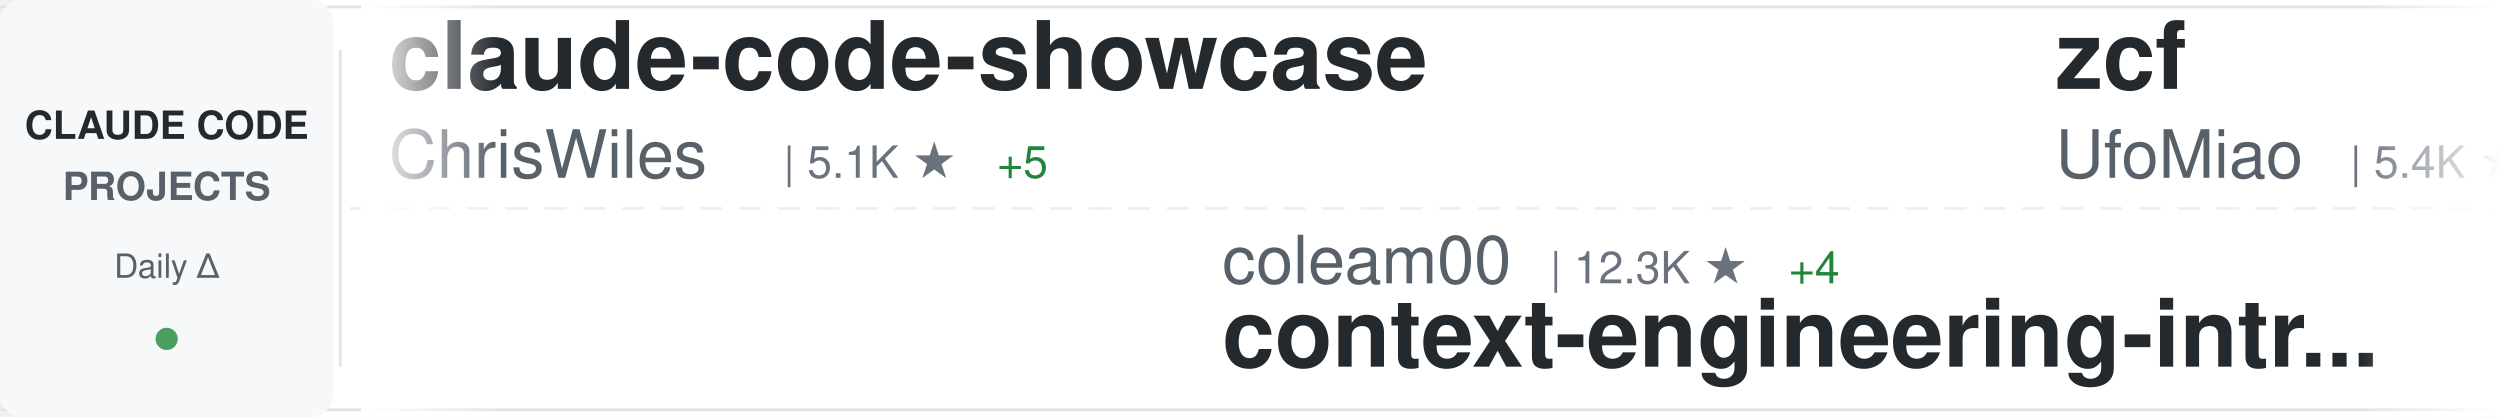
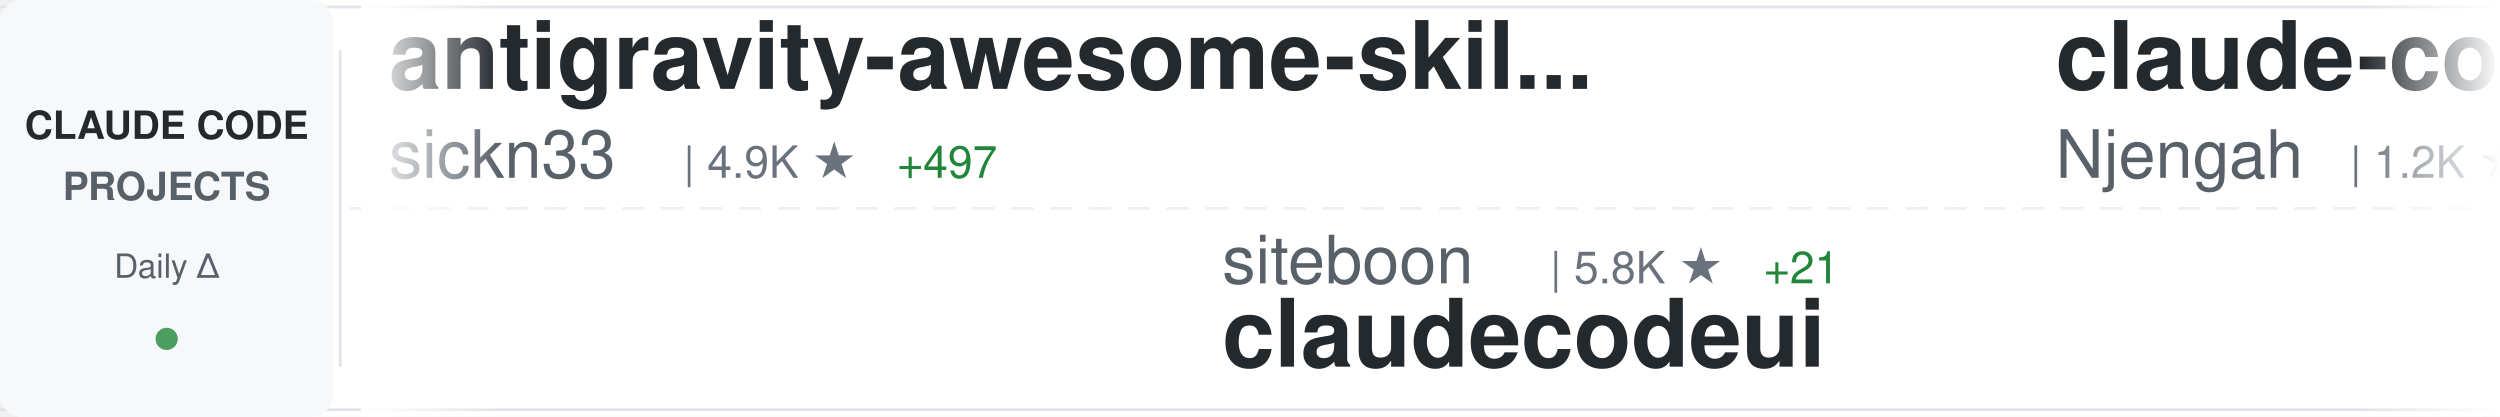
<svg xmlns="http://www.w3.org/2000/svg" width="900" height="150">
  <defs>
    <linearGradient id="awesomeLeftFade" x1="0%" y1="0%" x2="100%" y2="0%">
      <stop offset="0%" style="stop-color:#ffffff;stop-opacity:1" />
      <stop offset="100%" style="stop-color:#ffffff;stop-opacity:0" />
    </linearGradient>
    <linearGradient id="awesomeRightFade" x1="0%" y1="0%" x2="100%" y2="0%">
      <stop offset="0%" style="stop-color:#ffffff;stop-opacity:0" />
      <stop offset="100%" style="stop-color:#ffffff;stop-opacity:1" />
    </linearGradient>
  </defs>
  <rect width="900" height="150" fill="#ffffff" rx="8" />
  <rect x="0" y="2" width="900" height="1" fill="#e1e4e8" />
  <rect x="0" y="147" width="900" height="1" fill="#e1e4e8" />
  <line x1="0" y1="75" x2="900" y2="75" stroke="#e1e4e8" stroke-width="1" stroke-dasharray="8 6" opacity="0.6" />
  <rect x="0" y="0" width="120" height="150" fill="#f6f8fa" rx="8" />
  <text x="60" y="50" font-family="-apple-system, BlinkMacSystemFont, 'Segoe UI', Helvetica, Arial, sans-serif" font-size="14" font-weight="600" fill="#24292e" text-anchor="middle">CLAUDE CODE</text>
  <text x="60" y="72" font-family="-apple-system, BlinkMacSystemFont, 'Segoe UI', Helvetica, Arial, sans-serif" font-size="14" font-weight="600" fill="#586069" text-anchor="middle">PROJECTS</text>
  <text x="60" y="100" font-family="-apple-system, BlinkMacSystemFont, 'Segoe UI', Helvetica, Arial, sans-serif" font-size="12" font-weight="500" fill="#586069" text-anchor="middle">Daily Δ</text>
  <circle cx="60" cy="122" r="4" fill="#22863a" opacity="0.8" />
  <rect x="122" y="18" width="1" height="114" fill="#e1e4e8" />
  <clipPath id="awesomeTickerClip">
    <rect x="130" y="0" width="770" height="150" />
  </clipPath>
  <g clip-path="url(#awesomeTickerClip)">
    <g id="awesomeTickerItems">
      <animateTransform attributeName="transform" attributeType="XML" type="translate" from="0 0" to="-3000 0" dur="54s" repeatCount="indefinite" />
      <g transform="translate(0, 0)">
-         <text x="140" y="32" font-family="-apple-system, BlinkMacSystemFont, 'Segoe UI', Helvetica, Arial, sans-serif" font-size="34" font-weight="600" fill="#24292e">claude-code-showcase</text>
-         <text x="140" y="64" font-family="-apple-system, BlinkMacSystemFont, 'Segoe UI', Helvetica, Arial, sans-serif" font-size="24" font-weight="400" fill="#586069">ChrisWiles</text>
-         <text x="282" y="64" font-family="-apple-system, BlinkMacSystemFont, 'Segoe UI', Helvetica, Arial, sans-serif" font-size="16" font-weight="500" fill="#6a737d">| 5.1K ★</text>
-         <text x="359" y="64" font-family="-apple-system, BlinkMacSystemFont, 'Segoe UI', Helvetica, Arial, sans-serif" font-size="16" font-weight="500" fill="#22863a"> +5</text>
+         <text x="140" y="32" font-family="-apple-system, BlinkMacSystemFont, 'Segoe UI', Helvetica, Arial, sans-serif" font-size="34" font-weight="600" fill="#24292e">antigravity-awesome-skil...</text>
+         <text x="140" y="64" font-family="-apple-system, BlinkMacSystemFont, 'Segoe UI', Helvetica, Arial, sans-serif" font-size="24" font-weight="400" fill="#586069">sickn33</text>
+         <text x="246" y="64" font-family="-apple-system, BlinkMacSystemFont, 'Segoe UI', Helvetica, Arial, sans-serif" font-size="16" font-weight="500" fill="#6a737d">| 4.9K ★</text>
+         <text x="323" y="64" font-family="-apple-system, BlinkMacSystemFont, 'Segoe UI', Helvetica, Arial, sans-serif" font-size="16" font-weight="500" fill="#22863a"> +497</text>
      </g>
      <g transform="translate(300, 0)">
-         <text x="140" y="102" font-family="-apple-system, BlinkMacSystemFont, 'Segoe UI', Helvetica, Arial, sans-serif" font-size="24" font-weight="400" fill="#586069">coleam00</text>
-         <text x="258" y="102" font-family="-apple-system, BlinkMacSystemFont, 'Segoe UI', Helvetica, Arial, sans-serif" font-size="16" font-weight="500" fill="#6a737d">| 12.3K ★</text>
-         <text x="344" y="102" font-family="-apple-system, BlinkMacSystemFont, 'Segoe UI', Helvetica, Arial, sans-serif" font-size="16" font-weight="500" fill="#22863a"> +4</text>
-         <text x="140" y="132" font-family="-apple-system, BlinkMacSystemFont, 'Segoe UI', Helvetica, Arial, sans-serif" font-size="34" font-weight="600" fill="#24292e">context-engineering-intr...</text>
+         <text x="140" y="102" font-family="-apple-system, BlinkMacSystemFont, 'Segoe UI', Helvetica, Arial, sans-serif" font-size="24" font-weight="400" fill="#586069">siteboon</text>
+         <text x="258" y="102" font-family="-apple-system, BlinkMacSystemFont, 'Segoe UI', Helvetica, Arial, sans-serif" font-size="16" font-weight="500" fill="#6a737d">| 5.8K ★</text>
+         <text x="335" y="102" font-family="-apple-system, BlinkMacSystemFont, 'Segoe UI', Helvetica, Arial, sans-serif" font-size="16" font-weight="500" fill="#22863a"> +21</text>
+         <text x="140" y="132" font-family="-apple-system, BlinkMacSystemFont, 'Segoe UI', Helvetica, Arial, sans-serif" font-size="34" font-weight="600" fill="#24292e">claudecodeui</text>
      </g>
      <g transform="translate(600, 0)">
-         <text x="140" y="32" font-family="-apple-system, BlinkMacSystemFont, 'Segoe UI', Helvetica, Arial, sans-serif" font-size="34" font-weight="600" fill="#24292e">zcf</text>
-         <text x="140" y="64" font-family="-apple-system, BlinkMacSystemFont, 'Segoe UI', Helvetica, Arial, sans-serif" font-size="24" font-weight="400" fill="#586069">UfoMiao</text>
-         <text x="246" y="64" font-family="-apple-system, BlinkMacSystemFont, 'Segoe UI', Helvetica, Arial, sans-serif" font-size="16" font-weight="500" fill="#6a737d">| 5.4K ★</text>
-         <text x="323" y="64" font-family="-apple-system, BlinkMacSystemFont, 'Segoe UI', Helvetica, Arial, sans-serif" font-size="16" font-weight="500" fill="#22863a"> +9</text>
+         <text x="140" y="32" font-family="-apple-system, BlinkMacSystemFont, 'Segoe UI', Helvetica, Arial, sans-serif" font-size="34" font-weight="600" fill="#24292e">claude-code-cheat-sheet</text>
+         <text x="140" y="64" font-family="-apple-system, BlinkMacSystemFont, 'Segoe UI', Helvetica, Arial, sans-serif" font-size="24" font-weight="400" fill="#586069">Njengah</text>
+         <text x="246" y="64" font-family="-apple-system, BlinkMacSystemFont, 'Segoe UI', Helvetica, Arial, sans-serif" font-size="16" font-weight="500" fill="#6a737d">| 1.2K ★</text>
+         <text x="323" y="64" font-family="-apple-system, BlinkMacSystemFont, 'Segoe UI', Helvetica, Arial, sans-serif" font-size="16" font-weight="500" fill="#22863a"> +7</text>
      </g>
      <g transform="translate(900, 0)">
-         <text x="140" y="102" font-family="-apple-system, BlinkMacSystemFont, 'Segoe UI', Helvetica, Arial, sans-serif" font-size="24" font-weight="400" fill="#586069">BloopAI</text>
-         <text x="246" y="102" font-family="-apple-system, BlinkMacSystemFont, 'Segoe UI', Helvetica, Arial, sans-serif" font-size="16" font-weight="500" fill="#6a737d">| 19.5K ★</text>
-         <text x="332" y="102" font-family="-apple-system, BlinkMacSystemFont, 'Segoe UI', Helvetica, Arial, sans-serif" font-size="16" font-weight="500" fill="#22863a"> +151</text>
-         <text x="140" y="132" font-family="-apple-system, BlinkMacSystemFont, 'Segoe UI', Helvetica, Arial, sans-serif" font-size="34" font-weight="600" fill="#24292e">vibe-kanban</text>
+         <text x="140" y="102" font-family="-apple-system, BlinkMacSystemFont, 'Segoe UI', Helvetica, Arial, sans-serif" font-size="24" font-weight="400" fill="#586069">zebbern</text>
+         <text x="246" y="102" font-family="-apple-system, BlinkMacSystemFont, 'Segoe UI', Helvetica, Arial, sans-serif" font-size="16" font-weight="500" fill="#6a737d">| 3.2K ★</text>
+         <text x="323" y="102" font-family="-apple-system, BlinkMacSystemFont, 'Segoe UI', Helvetica, Arial, sans-serif" font-size="16" font-weight="500" fill="#22863a"> +9</text>
+         <text x="140" y="132" font-family="-apple-system, BlinkMacSystemFont, 'Segoe UI', Helvetica, Arial, sans-serif" font-size="34" font-weight="600" fill="#24292e">claude-code-guide</text>
      </g>
      <g transform="translate(1200, 0)">
-         <text x="140" y="32" font-family="-apple-system, BlinkMacSystemFont, 'Segoe UI', Helvetica, Arial, sans-serif" font-size="34" font-weight="600" fill="#24292e">claude-agent-sdk-demos</text>
-         <text x="140" y="64" font-family="-apple-system, BlinkMacSystemFont, 'Segoe UI', Helvetica, Arial, sans-serif" font-size="24" font-weight="400" fill="#586069">anthropics</text>
-         <text x="282" y="64" font-family="-apple-system, BlinkMacSystemFont, 'Segoe UI', Helvetica, Arial, sans-serif" font-size="16" font-weight="500" fill="#6a737d">| 1.3K ★</text>
-         <text x="359" y="64" font-family="-apple-system, BlinkMacSystemFont, 'Segoe UI', Helvetica, Arial, sans-serif" font-size="16" font-weight="500" fill="#22863a"> +8</text>
+         <text x="140" y="32" font-family="-apple-system, BlinkMacSystemFont, 'Segoe UI', Helvetica, Arial, sans-serif" font-size="34" font-weight="600" fill="#24292e">cc-switch</text>
+         <text x="140" y="64" font-family="-apple-system, BlinkMacSystemFont, 'Segoe UI', Helvetica, Arial, sans-serif" font-size="24" font-weight="400" fill="#586069">farion1231</text>
+         <text x="282" y="64" font-family="-apple-system, BlinkMacSystemFont, 'Segoe UI', Helvetica, Arial, sans-serif" font-size="16" font-weight="500" fill="#6a737d">| 14.6K ★</text>
+         <text x="368" y="64" font-family="-apple-system, BlinkMacSystemFont, 'Segoe UI', Helvetica, Arial, sans-serif" font-size="16" font-weight="500" fill="#22863a"> +316</text>
      </g>
      <g transform="translate(1500, 0)">
-         <text x="140" y="102" font-family="-apple-system, BlinkMacSystemFont, 'Segoe UI', Helvetica, Arial, sans-serif" font-size="24" font-weight="400" fill="#586069">JessyTsui</text>
-         <text x="270" y="102" font-family="-apple-system, BlinkMacSystemFont, 'Segoe UI', Helvetica, Arial, sans-serif" font-size="16" font-weight="500" fill="#6a737d">| 979 ★</text>
-         <text x="338" y="102" font-family="-apple-system, BlinkMacSystemFont, 'Segoe UI', Helvetica, Arial, sans-serif" font-size="16" font-weight="500" fill="#22863a"> +1</text>
-         <text x="140" y="132" font-family="-apple-system, BlinkMacSystemFont, 'Segoe UI', Helvetica, Arial, sans-serif" font-size="34" font-weight="600" fill="#24292e">Claude-Code-Remote</text>
+         <text x="140" y="102" font-family="-apple-system, BlinkMacSystemFont, 'Segoe UI', Helvetica, Arial, sans-serif" font-size="24" font-weight="400" fill="#586069">browser-use</text>
+         <text x="294" y="102" font-family="-apple-system, BlinkMacSystemFont, 'Segoe UI', Helvetica, Arial, sans-serif" font-size="16" font-weight="500" fill="#6a737d">| 77.3K ★</text>
+         <text x="380" y="102" font-family="-apple-system, BlinkMacSystemFont, 'Segoe UI', Helvetica, Arial, sans-serif" font-size="16" font-weight="500" fill="#22863a"> +92</text>
+         <text x="140" y="132" font-family="-apple-system, BlinkMacSystemFont, 'Segoe UI', Helvetica, Arial, sans-serif" font-size="34" font-weight="600" fill="#24292e">browser-use</text>
      </g>
      <g transform="translate(1800, 0)">
-         <text x="140" y="32" font-family="-apple-system, BlinkMacSystemFont, 'Segoe UI', Helvetica, Arial, sans-serif" font-size="34" font-weight="600" fill="#24292e">claude-code-transcripts</text>
-         <text x="140" y="64" font-family="-apple-system, BlinkMacSystemFont, 'Segoe UI', Helvetica, Arial, sans-serif" font-size="24" font-weight="400" fill="#586069">simonw</text>
-         <text x="234" y="64" font-family="-apple-system, BlinkMacSystemFont, 'Segoe UI', Helvetica, Arial, sans-serif" font-size="16" font-weight="500" fill="#6a737d">| 879 ★</text>
-         <text x="302" y="64" font-family="-apple-system, BlinkMacSystemFont, 'Segoe UI', Helvetica, Arial, sans-serif" font-size="16" font-weight="500" fill="#22863a"> +9</text>
+         <text x="140" y="32" font-family="-apple-system, BlinkMacSystemFont, 'Segoe UI', Helvetica, Arial, sans-serif" font-size="34" font-weight="600" fill="#24292e">ralph-claude-code</text>
+         <text x="140" y="64" font-family="-apple-system, BlinkMacSystemFont, 'Segoe UI', Helvetica, Arial, sans-serif" font-size="24" font-weight="400" fill="#586069">frankbria</text>
+         <text x="270" y="64" font-family="-apple-system, BlinkMacSystemFont, 'Segoe UI', Helvetica, Arial, sans-serif" font-size="16" font-weight="500" fill="#6a737d">| 5.9K ★</text>
+         <text x="347" y="64" font-family="-apple-system, BlinkMacSystemFont, 'Segoe UI', Helvetica, Arial, sans-serif" font-size="16" font-weight="500" fill="#22863a"> +82</text>
      </g>
      <g transform="translate(2100, 0)">
-         <text x="140" y="102" font-family="-apple-system, BlinkMacSystemFont, 'Segoe UI', Helvetica, Arial, sans-serif" font-size="24" font-weight="400" fill="#586069">router-for-me</text>
-         <text x="318" y="102" font-family="-apple-system, BlinkMacSystemFont, 'Segoe UI', Helvetica, Arial, sans-serif" font-size="16" font-weight="500" fill="#6a737d">| 8.5K ★</text>
-         <text x="395" y="102" font-family="-apple-system, BlinkMacSystemFont, 'Segoe UI', Helvetica, Arial, sans-serif" font-size="16" font-weight="500" fill="#22863a"> +137</text>
-         <text x="140" y="132" font-family="-apple-system, BlinkMacSystemFont, 'Segoe UI', Helvetica, Arial, sans-serif" font-size="34" font-weight="600" fill="#24292e">CLIProxyAPI</text>
+         <text x="140" y="102" font-family="-apple-system, BlinkMacSystemFont, 'Segoe UI', Helvetica, Arial, sans-serif" font-size="24" font-weight="400" fill="#586069">andrepimenta</text>
+         <text x="306" y="102" font-family="-apple-system, BlinkMacSystemFont, 'Segoe UI', Helvetica, Arial, sans-serif" font-size="16" font-weight="500" fill="#6a737d">| 983 ★</text>
+         <text x="140" y="132" font-family="-apple-system, BlinkMacSystemFont, 'Segoe UI', Helvetica, Arial, sans-serif" font-size="34" font-weight="600" fill="#24292e">claude-code-chat</text>
      </g>
      <g transform="translate(2400, 0)">
-         <text x="140" y="32" font-family="-apple-system, BlinkMacSystemFont, 'Segoe UI', Helvetica, Arial, sans-serif" font-size="34" font-weight="600" fill="#24292e">claude-code-system-promp...</text>
-         <text x="140" y="64" font-family="-apple-system, BlinkMacSystemFont, 'Segoe UI', Helvetica, Arial, sans-serif" font-size="24" font-weight="400" fill="#586069">Piebald-AI</text>
-         <text x="282" y="64" font-family="-apple-system, BlinkMacSystemFont, 'Segoe UI', Helvetica, Arial, sans-serif" font-size="16" font-weight="500" fill="#6a737d">| 3.7K ★</text>
-         <text x="359" y="64" font-family="-apple-system, BlinkMacSystemFont, 'Segoe UI', Helvetica, Arial, sans-serif" font-size="16" font-weight="500" fill="#22863a"> +71</text>
+         <text x="140" y="32" font-family="-apple-system, BlinkMacSystemFont, 'Segoe UI', Helvetica, Arial, sans-serif" font-size="34" font-weight="600" fill="#24292e">claude-code-webui</text>
+         <text x="140" y="64" font-family="-apple-system, BlinkMacSystemFont, 'Segoe UI', Helvetica, Arial, sans-serif" font-size="24" font-weight="400" fill="#586069">sugyan</text>
+         <text x="234" y="64" font-family="-apple-system, BlinkMacSystemFont, 'Segoe UI', Helvetica, Arial, sans-serif" font-size="16" font-weight="500" fill="#6a737d">| 872 ★</text>
+         <text x="302" y="64" font-family="-apple-system, BlinkMacSystemFont, 'Segoe UI', Helvetica, Arial, sans-serif" font-size="16" font-weight="500" fill="#22863a"> +2</text>
      </g>
      <g transform="translate(2700, 0)">
-         <text x="140" y="102" font-family="-apple-system, BlinkMacSystemFont, 'Segoe UI', Helvetica, Arial, sans-serif" font-size="24" font-weight="400" fill="#586069">snarktank</text>
-         <text x="270" y="102" font-family="-apple-system, BlinkMacSystemFont, 'Segoe UI', Helvetica, Arial, sans-serif" font-size="16" font-weight="500" fill="#6a737d">| 8.4K ★</text>
-         <text x="347" y="102" font-family="-apple-system, BlinkMacSystemFont, 'Segoe UI', Helvetica, Arial, sans-serif" font-size="16" font-weight="500" fill="#22863a"> +228</text>
-         <text x="140" y="132" font-family="-apple-system, BlinkMacSystemFont, 'Segoe UI', Helvetica, Arial, sans-serif" font-size="34" font-weight="600" fill="#24292e">ralph</text>
+         <text x="140" y="102" font-family="-apple-system, BlinkMacSystemFont, 'Segoe UI', Helvetica, Arial, sans-serif" font-size="24" font-weight="400" fill="#586069">davila7</text>
+         <text x="246" y="102" font-family="-apple-system, BlinkMacSystemFont, 'Segoe UI', Helvetica, Arial, sans-serif" font-size="16" font-weight="500" fill="#6a737d">| 18.8K ★</text>
+         <text x="332" y="102" font-family="-apple-system, BlinkMacSystemFont, 'Segoe UI', Helvetica, Arial, sans-serif" font-size="16" font-weight="500" fill="#22863a"> +172</text>
+         <text x="140" y="132" font-family="-apple-system, BlinkMacSystemFont, 'Segoe UI', Helvetica, Arial, sans-serif" font-size="34" font-weight="600" fill="#24292e">claude-code-templates</text>
      </g>
      <g transform="translate(3000, 0)">
-         <text x="140" y="32" font-family="-apple-system, BlinkMacSystemFont, 'Segoe UI', Helvetica, Arial, sans-serif" font-size="34" font-weight="600" fill="#24292e">claude-code-showcase</text>
-         <text x="140" y="64" font-family="-apple-system, BlinkMacSystemFont, 'Segoe UI', Helvetica, Arial, sans-serif" font-size="24" font-weight="400" fill="#586069">ChrisWiles</text>
-         <text x="282" y="64" font-family="-apple-system, BlinkMacSystemFont, 'Segoe UI', Helvetica, Arial, sans-serif" font-size="16" font-weight="500" fill="#6a737d">| 5.1K ★</text>
-         <text x="359" y="64" font-family="-apple-system, BlinkMacSystemFont, 'Segoe UI', Helvetica, Arial, sans-serif" font-size="16" font-weight="500" fill="#22863a"> +5</text>
+         <text x="140" y="32" font-family="-apple-system, BlinkMacSystemFont, 'Segoe UI', Helvetica, Arial, sans-serif" font-size="34" font-weight="600" fill="#24292e">antigravity-awesome-skil...</text>
+         <text x="140" y="64" font-family="-apple-system, BlinkMacSystemFont, 'Segoe UI', Helvetica, Arial, sans-serif" font-size="24" font-weight="400" fill="#586069">sickn33</text>
+         <text x="246" y="64" font-family="-apple-system, BlinkMacSystemFont, 'Segoe UI', Helvetica, Arial, sans-serif" font-size="16" font-weight="500" fill="#6a737d">| 4.9K ★</text>
+         <text x="323" y="64" font-family="-apple-system, BlinkMacSystemFont, 'Segoe UI', Helvetica, Arial, sans-serif" font-size="16" font-weight="500" fill="#22863a"> +497</text>
      </g>
      <g transform="translate(3300, 0)">
-         <text x="140" y="102" font-family="-apple-system, BlinkMacSystemFont, 'Segoe UI', Helvetica, Arial, sans-serif" font-size="24" font-weight="400" fill="#586069">coleam00</text>
-         <text x="258" y="102" font-family="-apple-system, BlinkMacSystemFont, 'Segoe UI', Helvetica, Arial, sans-serif" font-size="16" font-weight="500" fill="#6a737d">| 12.3K ★</text>
-         <text x="344" y="102" font-family="-apple-system, BlinkMacSystemFont, 'Segoe UI', Helvetica, Arial, sans-serif" font-size="16" font-weight="500" fill="#22863a"> +4</text>
-         <text x="140" y="132" font-family="-apple-system, BlinkMacSystemFont, 'Segoe UI', Helvetica, Arial, sans-serif" font-size="34" font-weight="600" fill="#24292e">context-engineering-intr...</text>
+         <text x="140" y="102" font-family="-apple-system, BlinkMacSystemFont, 'Segoe UI', Helvetica, Arial, sans-serif" font-size="24" font-weight="400" fill="#586069">siteboon</text>
+         <text x="258" y="102" font-family="-apple-system, BlinkMacSystemFont, 'Segoe UI', Helvetica, Arial, sans-serif" font-size="16" font-weight="500" fill="#6a737d">| 5.8K ★</text>
+         <text x="335" y="102" font-family="-apple-system, BlinkMacSystemFont, 'Segoe UI', Helvetica, Arial, sans-serif" font-size="16" font-weight="500" fill="#22863a"> +21</text>
+         <text x="140" y="132" font-family="-apple-system, BlinkMacSystemFont, 'Segoe UI', Helvetica, Arial, sans-serif" font-size="34" font-weight="600" fill="#24292e">claudecodeui</text>
      </g>
      <g transform="translate(3600, 0)">
-         <text x="140" y="32" font-family="-apple-system, BlinkMacSystemFont, 'Segoe UI', Helvetica, Arial, sans-serif" font-size="34" font-weight="600" fill="#24292e">zcf</text>
-         <text x="140" y="64" font-family="-apple-system, BlinkMacSystemFont, 'Segoe UI', Helvetica, Arial, sans-serif" font-size="24" font-weight="400" fill="#586069">UfoMiao</text>
-         <text x="246" y="64" font-family="-apple-system, BlinkMacSystemFont, 'Segoe UI', Helvetica, Arial, sans-serif" font-size="16" font-weight="500" fill="#6a737d">| 5.4K ★</text>
-         <text x="323" y="64" font-family="-apple-system, BlinkMacSystemFont, 'Segoe UI', Helvetica, Arial, sans-serif" font-size="16" font-weight="500" fill="#22863a"> +9</text>
+         <text x="140" y="32" font-family="-apple-system, BlinkMacSystemFont, 'Segoe UI', Helvetica, Arial, sans-serif" font-size="34" font-weight="600" fill="#24292e">claude-code-cheat-sheet</text>
+         <text x="140" y="64" font-family="-apple-system, BlinkMacSystemFont, 'Segoe UI', Helvetica, Arial, sans-serif" font-size="24" font-weight="400" fill="#586069">Njengah</text>
+         <text x="246" y="64" font-family="-apple-system, BlinkMacSystemFont, 'Segoe UI', Helvetica, Arial, sans-serif" font-size="16" font-weight="500" fill="#6a737d">| 1.2K ★</text>
+         <text x="323" y="64" font-family="-apple-system, BlinkMacSystemFont, 'Segoe UI', Helvetica, Arial, sans-serif" font-size="16" font-weight="500" fill="#22863a"> +7</text>
      </g>
      <g transform="translate(3900, 0)">
-         <text x="140" y="102" font-family="-apple-system, BlinkMacSystemFont, 'Segoe UI', Helvetica, Arial, sans-serif" font-size="24" font-weight="400" fill="#586069">BloopAI</text>
-         <text x="246" y="102" font-family="-apple-system, BlinkMacSystemFont, 'Segoe UI', Helvetica, Arial, sans-serif" font-size="16" font-weight="500" fill="#6a737d">| 19.5K ★</text>
-         <text x="332" y="102" font-family="-apple-system, BlinkMacSystemFont, 'Segoe UI', Helvetica, Arial, sans-serif" font-size="16" font-weight="500" fill="#22863a"> +151</text>
-         <text x="140" y="132" font-family="-apple-system, BlinkMacSystemFont, 'Segoe UI', Helvetica, Arial, sans-serif" font-size="34" font-weight="600" fill="#24292e">vibe-kanban</text>
+         <text x="140" y="102" font-family="-apple-system, BlinkMacSystemFont, 'Segoe UI', Helvetica, Arial, sans-serif" font-size="24" font-weight="400" fill="#586069">zebbern</text>
+         <text x="246" y="102" font-family="-apple-system, BlinkMacSystemFont, 'Segoe UI', Helvetica, Arial, sans-serif" font-size="16" font-weight="500" fill="#6a737d">| 3.2K ★</text>
+         <text x="323" y="102" font-family="-apple-system, BlinkMacSystemFont, 'Segoe UI', Helvetica, Arial, sans-serif" font-size="16" font-weight="500" fill="#22863a"> +9</text>
+         <text x="140" y="132" font-family="-apple-system, BlinkMacSystemFont, 'Segoe UI', Helvetica, Arial, sans-serif" font-size="34" font-weight="600" fill="#24292e">claude-code-guide</text>
      </g>
    </g>
  </g>
  <rect x="130" y="0" width="50" height="150" fill="url(#awesomeLeftFade)" />
  <rect x="850" y="0" width="50" height="150" fill="url(#awesomeRightFade)" />
</svg>
